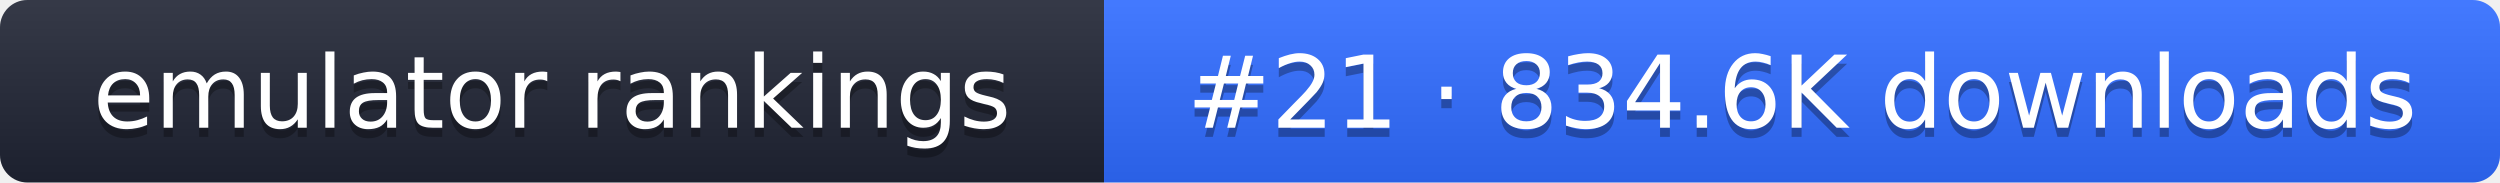
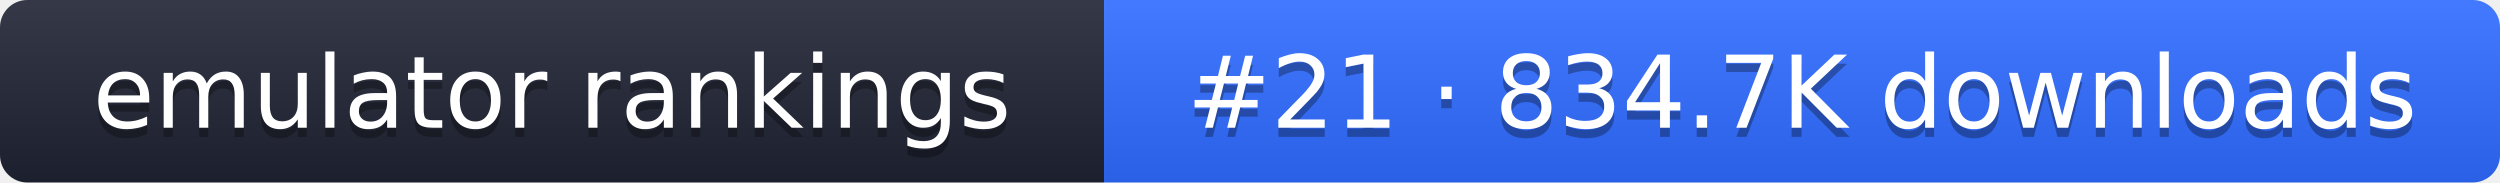
- <svg xmlns="http://www.w3.org/2000/svg" width="274" height="20" role="img" aria-label="emulator rankings: #21 · 834.6K downloads">
+ <svg xmlns="http://www.w3.org/2000/svg" width="274" height="20" role="img" aria-label="emulator rankings: #21 · 834.7K downloads">
  <linearGradient id="g" x2="0" y2="100%">
    <stop offset="0" stop-color="#fff" stop-opacity=".1" />
    <stop offset="1" stop-opacity=".1" />
  </linearGradient>
  <clipPath id="r">
    <rect width="274" height="20" rx="3" fill="#fff" />
  </clipPath>
  <g clip-path="url(#r)">
    <rect width="121" height="20" fill="#1f2433" />
    <rect x="121" width="153" height="20" fill="#2f6bff" />
    <rect width="274" height="20" fill="url(#g)" />
  </g>
  <g fill="#fff" text-anchor="middle" font-family="Verdana,DejaVu Sans,sans-serif" font-size="11">
    <text x="60.5" y="15" fill="#010101" fill-opacity=".3">emulator rankings</text>
    <text x="60.5" y="14">emulator rankings</text>
-     <text x="197.5" y="15" fill="#010101" fill-opacity=".3">#21 · 834.6K downloads</text>
-     <text x="197.5" y="14">#21 · 834.6K downloads</text>
+     <text x="197.5" y="15" fill="#010101" fill-opacity=".3">#21 · 834.7K downloads</text>
+     <text x="197.5" y="14">#21 · 834.7K downloads</text>
  </g>
</svg>
